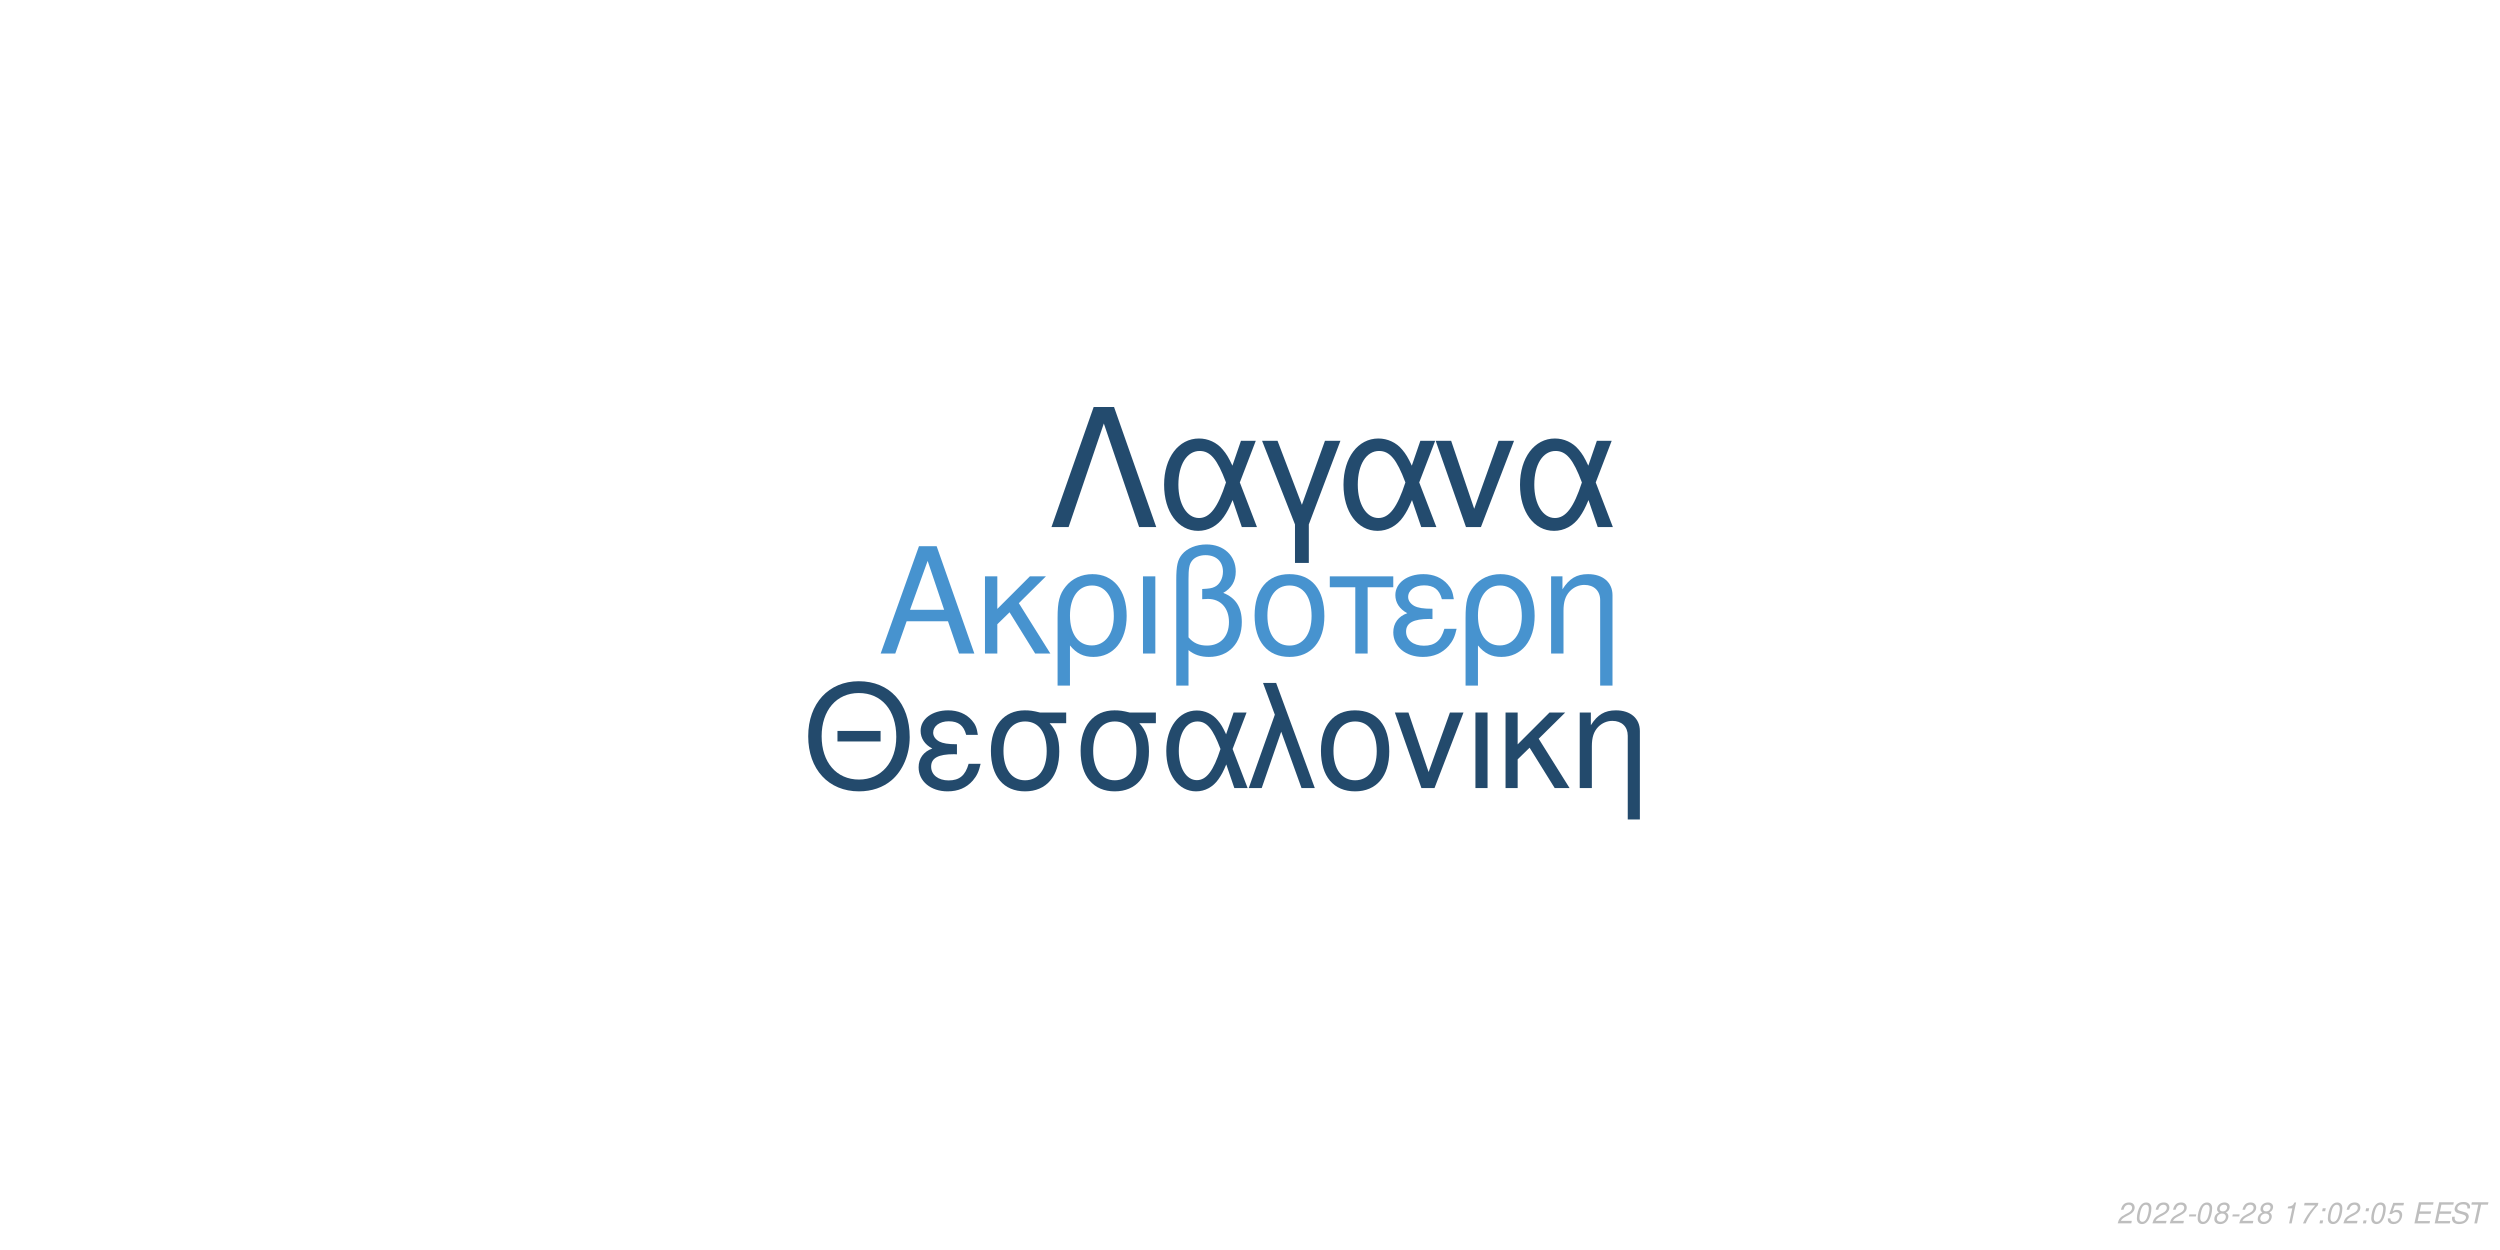
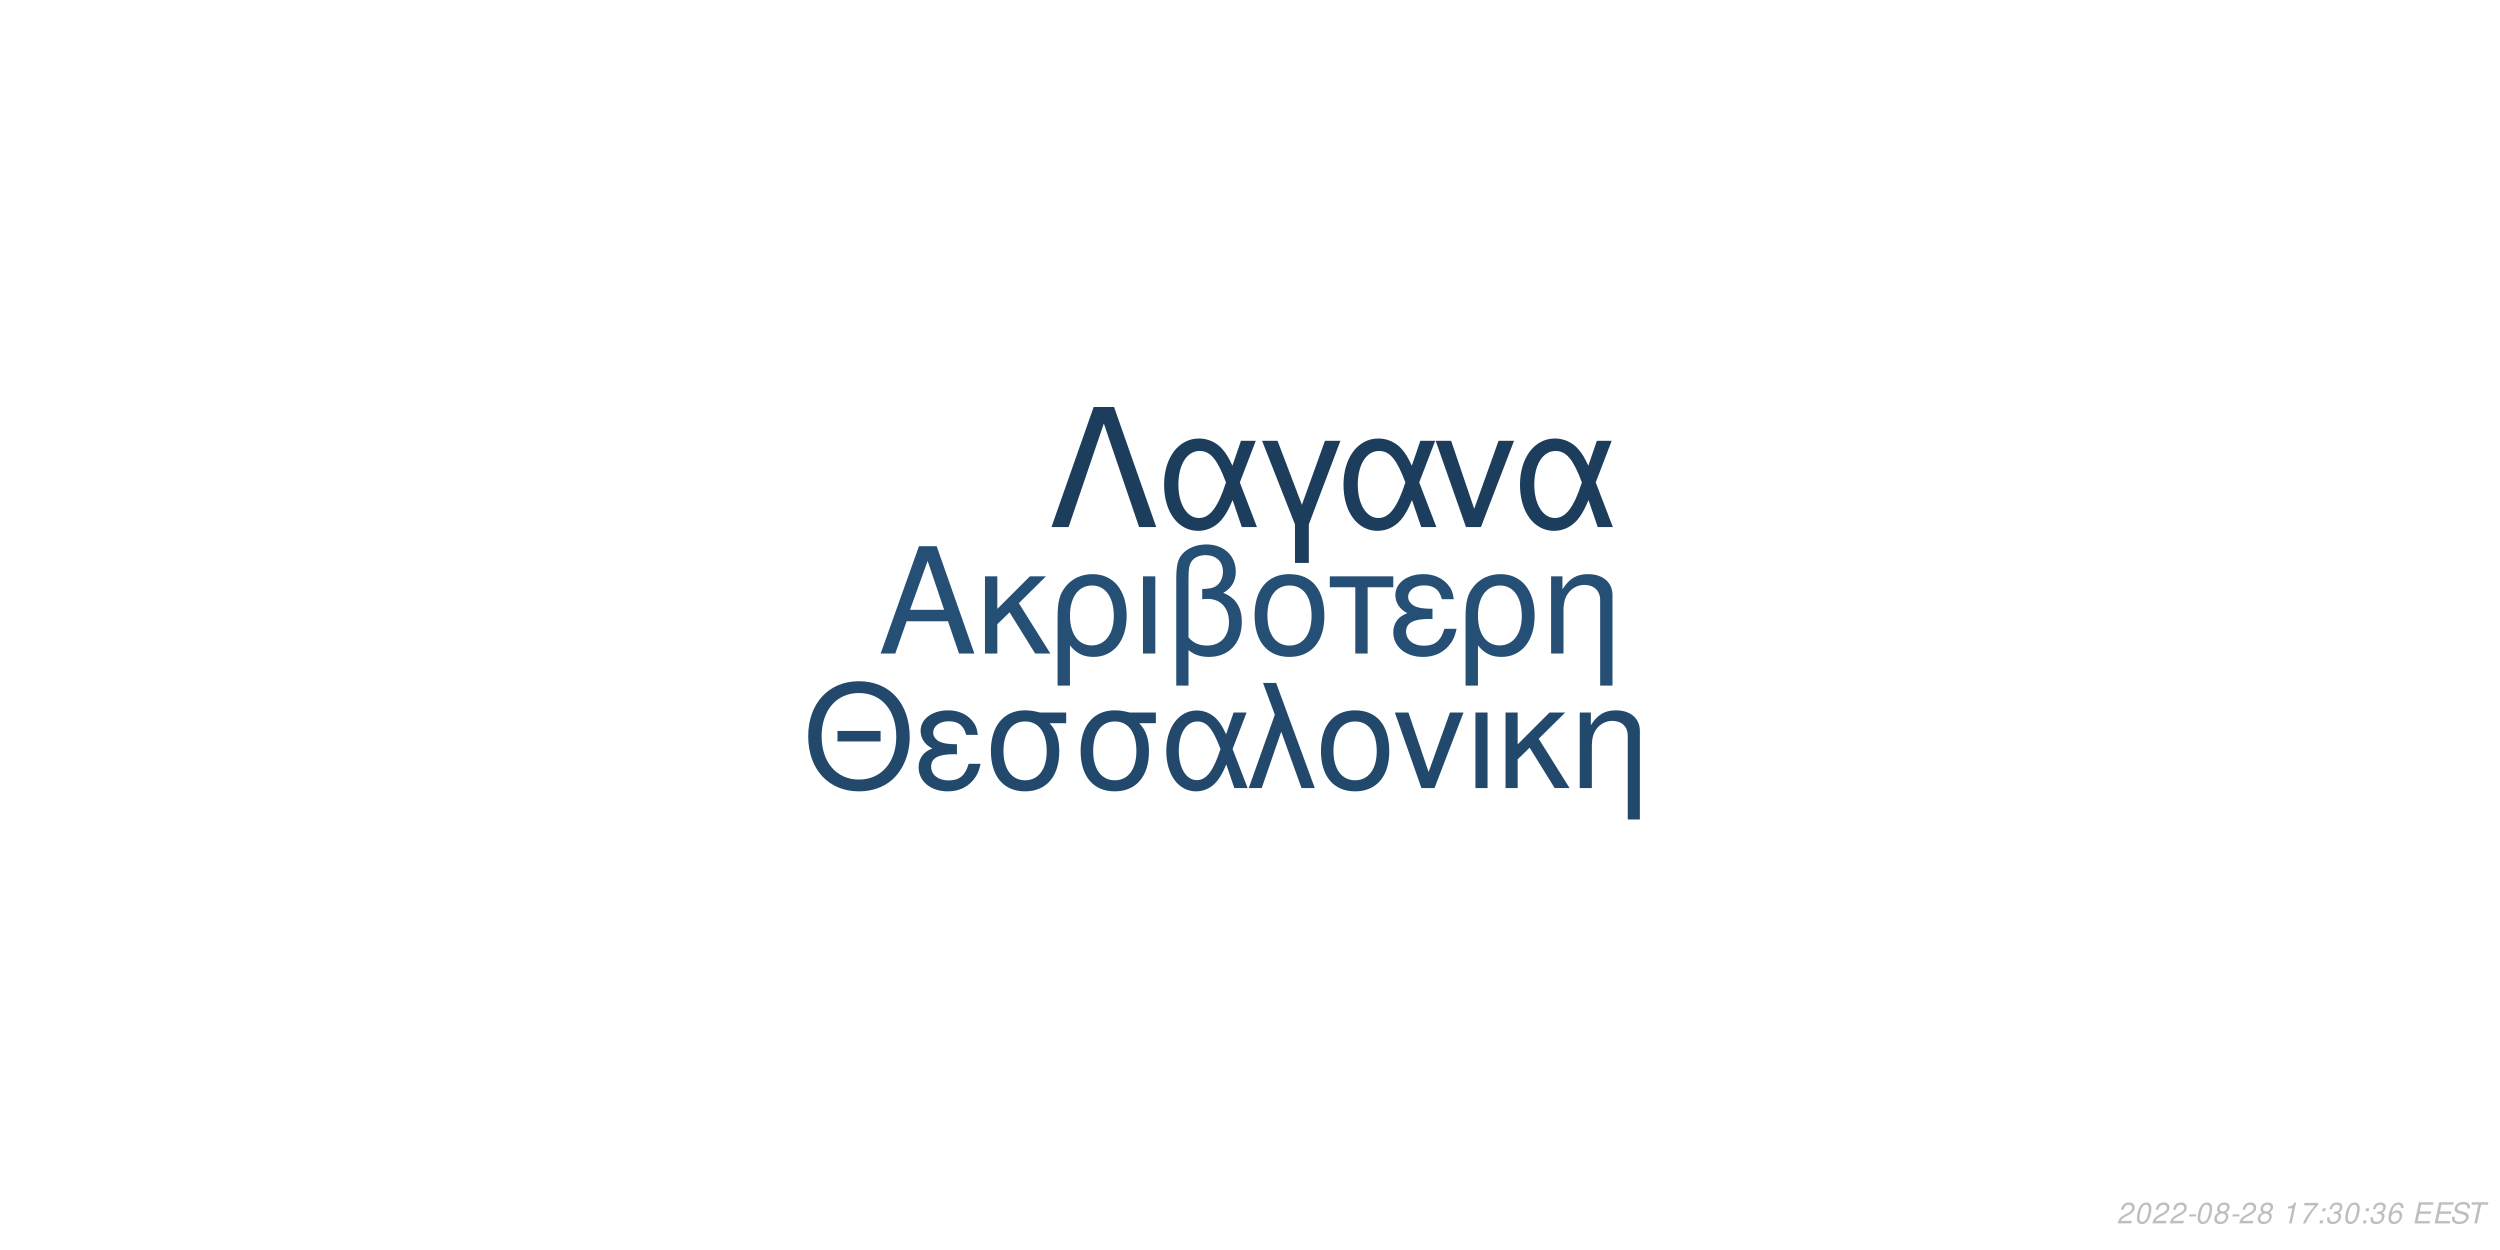
<svg xmlns="http://www.w3.org/2000/svg" xmlns:xlink="http://www.w3.org/1999/xlink" width="864pt" height="432pt" viewBox="0 0 864 432" version="1.1">
  <defs>
    <g>
      <symbol overflow="visible" id="glyph0-0">
        <path style="stroke:none;" d="" />
      </symbol>
      <symbol overflow="visible" id="glyph0-1">
        <path style="stroke:none;" d="M 24.125 -11.141 L 27.938 0 L 33.234 0 L 20.203 -37.094 L 14.094 -37.094 L 0.859 0 L 5.906 0 L 9.828 -11.141 Z M 22.797 -15.109 L 11 -15.109 L 17.094 -32.016 Z M 22.797 -15.109 " />
      </symbol>
      <symbol overflow="visible" id="glyph0-2">
        <path style="stroke:none;" d="M 7.172 -15.422 L 7.172 -26.672 L 2.906 -26.672 L 2.906 0 L 7.172 0 L 7.172 -10.125 L 11.406 -14.25 L 20.25 0 L 25.5 0 L 14.609 -17.406 L 23.969 -26.672 L 18.422 -26.672 Z M 7.172 -15.422 " />
      </symbol>
      <symbol overflow="visible" id="glyph0-3">
        <path style="stroke:none;" d="M 3 11.094 L 7.281 11.094 L 7.281 -2.797 C 9.516 -0.047 11.953 1.172 15.375 1.172 C 22.344 1.172 26.875 -4.422 26.875 -13.031 C 26.875 -21.891 22.297 -27.438 15.062 -27.438 C 11.297 -27.438 7.984 -25.906 5.797 -23.156 C 3.672 -20.516 3 -17.969 3 -12.359 Z M 14.906 -23.516 C 19.547 -23.516 22.438 -19.438 22.438 -12.922 C 22.438 -6.812 19.391 -2.797 14.812 -2.797 C 10.172 -2.797 7.281 -6.766 7.281 -13.125 C 7.281 -19.484 10.234 -23.516 14.906 -23.516 Z M 14.906 -23.516 " />
      </symbol>
      <symbol overflow="visible" id="glyph0-4">
        <path style="stroke:none;" d="M 3.516 0 L 7.781 0 L 7.781 -26.672 L 3.516 -26.672 Z M 3.516 0 " />
      </symbol>
      <symbol overflow="visible" id="glyph0-5">
        <path style="stroke:none;" d="M 4.016 11.094 L 8.25 11.094 L 8.25 -1.172 C 10.172 0.406 12.422 1.172 15.312 1.172 C 22.188 1.172 26.672 -3.609 26.672 -10.891 C 26.672 -15.984 24.578 -19.234 20.25 -20.969 C 23.109 -22.547 24.578 -25.031 24.578 -28.344 C 24.578 -33.844 20.406 -37.703 14.453 -37.703 C 10.938 -37.703 7.734 -36.391 6 -34.25 C 4.484 -32.422 4.016 -30.328 4.016 -25.391 Z M 8.25 -25.656 C 8.25 -29.359 8.5 -30.844 9.469 -32.062 C 10.375 -33.281 12.156 -34 14.094 -34 C 17.812 -34 20.156 -31.812 20.156 -28.297 C 20.156 -25.953 18.984 -23.812 17.297 -23.047 C 16.281 -22.547 15.469 -22.438 12.984 -22.297 L 12.984 -18.781 C 13.734 -18.828 14.344 -18.875 14.969 -18.875 C 19.344 -18.875 22.234 -15.719 22.234 -10.891 C 22.234 -5.906 19.281 -2.75 14.656 -2.75 C 11.953 -2.75 9.922 -3.609 8.25 -5.594 Z M 8.25 -25.656 " />
      </symbol>
      <symbol overflow="visible" id="glyph0-6">
        <path style="stroke:none;" d="M 14.094 -27.438 C 6.562 -27.438 2.094 -22.094 2.094 -13.125 C 2.094 -4.125 6.562 1.172 14.141 1.172 C 21.672 1.172 26.203 -4.172 26.203 -12.922 C 26.203 -22.188 21.828 -27.438 14.094 -27.438 Z M 14.141 -23.516 C 18.938 -23.516 21.781 -19.594 21.781 -12.984 C 21.781 -6.672 18.828 -2.75 14.141 -2.75 C 9.422 -2.75 6.516 -6.672 6.516 -13.125 C 6.516 -19.594 9.422 -23.516 14.141 -23.516 Z M 14.141 -23.516 " />
      </symbol>
      <symbol overflow="visible" id="glyph0-7">
        <path style="stroke:none;" d="M 7.891 0 L 12.156 0 L 12.156 -22.906 L 21.016 -22.906 L 21.016 -26.672 L -0.922 -26.672 L -0.922 -22.906 L 7.891 -22.906 Z M 7.891 0 " />
      </symbol>
      <symbol overflow="visible" id="glyph0-8">
        <path style="stroke:none;" d="M 14.562 -15.469 C 11.344 -15.469 9.562 -15.781 8.297 -16.438 C 6.922 -17.203 6.156 -18.328 6.156 -19.547 C 6.156 -21.891 8.453 -23.562 11.656 -23.562 C 15.062 -23.562 16.953 -22.094 17.812 -18.781 L 21.938 -18.781 C 21.578 -21.266 21.062 -22.5 19.797 -23.922 C 17.812 -26.203 14.906 -27.438 11.453 -27.438 C 5.797 -27.438 1.734 -24.375 1.734 -20.203 C 1.734 -17.609 3.156 -15.375 5.859 -13.938 C 2.797 -12.875 1.016 -10.484 1.016 -7.328 C 1.016 -2.391 5.297 1.172 11.25 1.172 C 14.969 1.172 17.906 -0.109 20.156 -2.641 C 21.578 -4.328 22.297 -5.797 22.906 -8.547 L 18.672 -8.547 C 17.5 -4.422 15.422 -2.703 11.609 -2.703 C 7.938 -2.703 5.438 -4.688 5.438 -7.578 C 5.438 -10.578 7.938 -11.953 13.484 -11.953 C 13.641 -11.953 14.094 -11.953 14.562 -11.906 Z M 14.562 -15.469 " />
      </symbol>
      <symbol overflow="visible" id="glyph0-9">
        <path style="stroke:none;" d="M 3.562 -26.672 L 3.562 0 L 7.844 0 L 7.844 -14.703 C 7.844 -17.906 8.5 -19.891 10.031 -21.531 C 11.406 -22.953 13.188 -23.719 15.062 -23.719 C 18.375 -23.719 20.516 -21.672 20.516 -18.469 L 20.516 11.094 L 24.781 11.094 L 24.781 -20.156 C 24.781 -24.578 21.469 -27.438 16.328 -27.438 C 12.359 -27.438 9.828 -25.906 7.484 -22.188 L 7.484 -26.672 Z M 3.562 -26.672 " />
      </symbol>
      <symbol overflow="visible" id="glyph1-0">
        <path style="stroke:none;" d="" />
      </symbol>
      <symbol overflow="visible" id="glyph1-1">
        <path style="stroke:none;" d="M 26.859 -19.734 L 11.953 -19.734 L 11.953 -16.094 L 26.859 -16.094 Z M 19.328 -36.922 C 8.922 -36.922 1.844 -29.25 1.844 -17.891 C 1.844 -6.484 8.875 1.141 19.391 1.141 C 23.812 1.141 27.703 -0.203 30.641 -2.688 C 34.578 -6.031 36.922 -11.656 36.922 -17.594 C 36.922 -29.297 30 -36.922 19.328 -36.922 Z M 19.328 -32.844 C 27.203 -32.844 32.281 -26.906 32.281 -17.688 C 32.281 -8.922 27.062 -2.938 19.391 -2.938 C 11.609 -2.938 6.484 -8.922 6.484 -17.891 C 6.484 -26.859 11.609 -32.844 19.328 -32.844 Z M 19.328 -32.844 " />
      </symbol>
      <symbol overflow="visible" id="glyph1-2">
        <path style="stroke:none;" d="M 14.25 -15.141 C 11.109 -15.141 9.375 -15.453 8.125 -16.094 C 6.781 -16.844 6.031 -17.938 6.031 -19.141 C 6.031 -21.422 8.266 -23.078 11.406 -23.078 C 14.75 -23.078 16.594 -21.625 17.438 -18.391 L 21.469 -18.391 C 21.125 -20.828 20.625 -22.031 19.391 -23.422 C 17.438 -25.656 14.594 -26.859 11.219 -26.859 C 5.688 -26.859 1.688 -23.875 1.688 -19.781 C 1.688 -17.234 3.094 -15.047 5.734 -13.656 C 2.734 -12.609 1 -10.266 1 -7.172 C 1 -2.344 5.188 1.141 11.016 1.141 C 14.656 1.141 17.547 -0.094 19.734 -2.594 C 21.125 -4.234 21.828 -5.688 22.422 -8.375 L 18.281 -8.375 C 17.141 -4.328 15.094 -2.641 11.359 -2.641 C 7.766 -2.641 5.328 -4.578 5.328 -7.422 C 5.328 -10.359 7.766 -11.703 13.203 -11.703 C 13.359 -11.703 13.797 -11.703 14.25 -11.656 Z M 14.25 -15.141 " />
      </symbol>
      <symbol overflow="visible" id="glyph1-3">
        <path style="stroke:none;" d="M 29 -26.109 L 19.938 -26.109 C 17.594 -26.703 16.438 -26.859 14.703 -26.859 C 7.469 -26.859 2.984 -21.469 2.984 -12.859 C 2.984 -4.031 7.375 1.141 14.797 1.141 C 22.172 1.141 26.609 -4.078 26.609 -12.656 C 26.609 -17.047 25.656 -19.828 23.266 -22.422 L 29 -22.422 Z M 14.797 -23.016 C 19.531 -23.016 22.266 -19.234 22.266 -12.75 C 22.266 -6.531 19.438 -2.688 14.797 -2.688 C 10.172 -2.688 7.328 -6.531 7.328 -12.859 C 7.328 -19.188 10.172 -23.016 14.797 -23.016 Z M 14.797 -23.016 " />
      </symbol>
      <symbol overflow="visible" id="glyph1-4">
        <path style="stroke:none;" d="M 29.344 -26.109 L 24.859 -26.109 L 22.266 -18.578 C 21.125 -21.031 20.484 -22.125 19.328 -23.469 C 17.547 -25.609 14.906 -26.812 12.156 -26.812 C 5.984 -26.812 1.594 -20.984 1.594 -12.812 C 1.594 -4.578 5.828 1.141 11.906 1.141 C 14.953 1.141 17.734 -0.344 19.625 -3.047 C 20.672 -4.531 21.281 -5.688 22.328 -8.172 L 25.109 0 L 29.703 0 L 24.516 -13.5 Z M 20.328 -13.5 C 17.891 -5.922 15.453 -2.734 12.156 -2.734 C 8.516 -2.734 5.922 -6.922 5.922 -12.812 C 5.922 -18.938 8.516 -23.016 12.359 -23.016 C 15.594 -23.016 17.688 -20.531 20.328 -13.5 Z M 20.328 -13.5 " />
      </symbol>
      <symbol overflow="visible" id="glyph1-5">
        <path style="stroke:none;" d="M 1.094 0 L 5.578 0 L 12.312 -19.484 L 19.328 0 L 23.922 0 L 10.562 -36.328 L 6.031 -36.328 L 10.109 -25.359 Z M 1.094 0 " />
      </symbol>
      <symbol overflow="visible" id="glyph1-6">
        <path style="stroke:none;" d="M 13.797 -26.859 C 6.422 -26.859 2.047 -21.625 2.047 -12.859 C 2.047 -4.031 6.422 1.141 13.859 1.141 C 21.234 1.141 25.656 -4.078 25.656 -12.656 C 25.656 -21.719 21.375 -26.859 13.797 -26.859 Z M 13.859 -23.016 C 18.531 -23.016 21.328 -19.188 21.328 -12.703 C 21.328 -6.531 18.438 -2.688 13.859 -2.688 C 9.219 -2.688 6.375 -6.531 6.375 -12.859 C 6.375 -19.188 9.219 -23.016 13.859 -23.016 Z M 13.859 -23.016 " />
      </symbol>
      <symbol overflow="visible" id="glyph1-7">
        <path style="stroke:none;" d="M 14.297 0 L 24.312 -26.109 L 19.625 -26.109 L 12.25 -5.531 L 5.281 -26.109 L 0.594 -26.109 L 9.766 0 Z M 14.297 0 " />
      </symbol>
      <symbol overflow="visible" id="glyph1-8">
        <path style="stroke:none;" d="M 3.438 0 L 7.625 0 L 7.625 -26.109 L 3.438 -26.109 Z M 3.438 0 " />
      </symbol>
      <symbol overflow="visible" id="glyph1-9">
        <path style="stroke:none;" d="M 7.031 -15.094 L 7.031 -26.109 L 2.844 -26.109 L 2.844 0 L 7.031 0 L 7.031 -9.922 L 11.156 -13.953 L 19.828 0 L 24.969 0 L 14.297 -17.047 L 23.469 -26.109 L 18.031 -26.109 Z M 7.031 -15.094 " />
      </symbol>
      <symbol overflow="visible" id="glyph1-10">
        <path style="stroke:none;" d="M 3.484 -26.109 L 3.484 0 L 7.672 0 L 7.672 -14.406 C 7.672 -17.547 8.328 -19.484 9.812 -21.078 C 11.156 -22.469 12.906 -23.219 14.75 -23.219 C 17.984 -23.219 20.078 -21.234 20.078 -18.094 L 20.078 10.859 L 24.266 10.859 L 24.266 -19.734 C 24.266 -24.062 21.031 -26.859 16 -26.859 C 12.109 -26.859 9.609 -25.359 7.328 -21.719 L 7.328 -26.109 Z M 3.484 -26.109 " />
      </symbol>
      <symbol overflow="visible" id="glyph2-0">
        <path style="stroke:none;" d="" />
      </symbol>
      <symbol overflow="visible" id="glyph2-1">
        <path style="stroke:none;" d="M 22.531 -41.484 L 15.484 -41.484 L 0.906 0 L 6.828 0 L 19 -35.797 L 31.188 0 L 37.109 0 Z M 22.531 -41.484 " />
      </symbol>
      <symbol overflow="visible" id="glyph2-2">
        <path style="stroke:none;" d="M 33.516 -29.812 L 28.391 -29.812 L 25.438 -21.219 C 24.125 -24.016 23.391 -25.266 22.078 -26.797 C 20.031 -29.25 17.016 -30.609 13.891 -30.609 C 6.828 -30.609 1.828 -23.953 1.828 -14.625 C 1.828 -5.234 6.656 1.312 13.594 1.312 C 17.078 1.312 20.266 -0.391 22.422 -3.469 C 23.609 -5.172 24.297 -6.484 25.5 -9.328 L 28.688 0 L 33.922 0 L 28 -15.422 Z M 23.219 -15.422 C 20.422 -6.766 17.641 -3.125 13.891 -3.125 C 9.734 -3.125 6.766 -7.906 6.766 -14.625 C 6.766 -21.625 9.734 -26.297 14.109 -26.297 C 17.812 -26.297 20.203 -23.453 23.219 -15.422 Z M 23.219 -15.422 " />
      </symbol>
      <symbol overflow="visible" id="glyph2-3">
        <path style="stroke:none;" d="M 12.062 12.406 L 16.844 12.406 L 16.844 -0.906 L 27.766 -29.812 L 22.422 -29.812 L 14.453 -7.688 L 6.031 -29.812 L 0.688 -29.812 L 12.062 -0.906 Z M 12.062 12.406 " />
      </symbol>
      <symbol overflow="visible" id="glyph2-4">
        <path style="stroke:none;" d="M 16.328 0 L 27.766 -29.812 L 22.422 -29.812 L 14 -6.312 L 6.031 -29.812 L 0.688 -29.812 L 11.156 0 Z M 16.328 0 " />
      </symbol>
      <symbol overflow="visible" id="glyph3-0">
        <path style="stroke:none;" d="" />
      </symbol>
      <symbol overflow="visible" id="glyph3-1">
        <path style="stroke:none;" d="M 5.234 -0.875 L 1.469 -0.875 C 1.641 -1.375 2.203 -1.891 3.109 -2.344 L 4.234 -2.938 C 5.562 -3.625 6.219 -4.469 6.219 -5.484 C 6.219 -5.938 6.062 -6.359 5.797 -6.656 C 5.469 -7.047 4.984 -7.234 4.312 -7.234 C 2.766 -7.234 1.891 -6.453 1.484 -4.734 L 2.375 -4.734 C 2.484 -5.188 2.609 -5.484 2.797 -5.75 C 3.094 -6.203 3.609 -6.453 4.188 -6.453 C 4.891 -6.453 5.344 -6.031 5.344 -5.375 C 5.344 -4.703 4.859 -4.094 4.016 -3.656 L 2.984 -3.125 C 1.234 -2.188 0.797 -1.656 0.344 -0.016 L 5.047 -0.016 Z M 5.234 -0.875 " />
      </symbol>
      <symbol overflow="visible" id="glyph3-2">
        <path style="stroke:none;" d="M 4.203 -7.234 C 3.375 -7.234 2.688 -6.812 2.125 -5.984 C 1.484 -5.047 0.984 -3.188 0.984 -1.734 C 0.984 -1.109 1.172 -0.562 1.484 -0.266 C 1.797 0.047 2.281 0.234 2.766 0.234 C 3.625 0.234 4.281 -0.156 4.859 -1.016 C 5.516 -1.953 6 -3.797 6 -5.266 C 6 -6.5 5.328 -7.234 4.203 -7.234 Z M 4.094 -6.453 C 4.734 -6.453 5.125 -5.984 5.125 -5.156 C 5.125 -4.203 4.781 -2.625 4.406 -1.812 C 3.984 -0.938 3.516 -0.547 2.875 -0.547 C 2.25 -0.547 1.875 -1.031 1.875 -1.828 C 1.875 -2.797 2.203 -4.344 2.594 -5.203 C 2.984 -6.047 3.453 -6.453 4.094 -6.453 Z M 4.094 -6.453 " />
      </symbol>
      <symbol overflow="visible" id="glyph3-3">
        <path style="stroke:none;" d="M 3.516 -3.125 L 1.125 -3.125 L 0.969 -2.406 L 3.359 -2.406 Z M 3.516 -3.125 " />
      </symbol>
      <symbol overflow="visible" id="glyph3-4">
        <path style="stroke:none;" d="M 4.766 -3.797 C 5.078 -3.969 5.234 -4.078 5.438 -4.234 C 5.812 -4.594 6.062 -5.172 6.062 -5.734 C 6.062 -6.625 5.344 -7.234 4.266 -7.234 C 2.812 -7.234 1.703 -6.219 1.703 -4.875 C 1.703 -4.406 1.875 -4.125 2.359 -3.812 C 1.297 -3.312 0.75 -2.516 0.75 -1.469 C 0.75 -0.438 1.547 0.234 2.812 0.234 C 3.656 0.234 4.359 -0.094 4.938 -0.734 C 5.359 -1.234 5.609 -1.859 5.609 -2.438 C 5.609 -3.047 5.312 -3.516 4.766 -3.797 Z M 4.109 -6.453 C 4.797 -6.453 5.188 -6.125 5.188 -5.578 C 5.188 -5.266 5.062 -4.922 4.859 -4.672 C 4.562 -4.312 4.188 -4.156 3.656 -4.156 C 2.984 -4.156 2.594 -4.453 2.594 -4.984 C 2.594 -5.859 3.203 -6.453 4.109 -6.453 Z M 3.453 -3.406 C 4.234 -3.406 4.734 -2.984 4.734 -2.312 C 4.734 -1.312 3.922 -0.547 2.875 -0.547 C 2.125 -0.547 1.625 -0.969 1.625 -1.625 C 1.625 -2.609 2.438 -3.406 3.453 -3.406 Z M 3.453 -3.406 " />
      </symbol>
      <symbol overflow="visible" id="glyph3-5">
        <path style="stroke:none;" d="" />
      </symbol>
      <symbol overflow="visible" id="glyph3-6">
        <path style="stroke:none;" d="M 3.703 -5.188 L 2.594 0 L 3.469 0 L 5.016 -7.234 L 4.438 -7.234 C 3.906 -6.156 3.688 -6.016 2.234 -5.812 L 2.109 -5.188 Z M 3.703 -5.188 " />
      </symbol>
      <symbol overflow="visible" id="glyph3-7">
        <path style="stroke:none;" d="M 6.703 -7.094 L 1.953 -7.094 L 1.766 -6.219 L 5.594 -6.219 C 3.344 -3.688 2.266 -2.109 1.375 0 L 2.344 0 C 3.031 -1.906 4.828 -4.594 6.547 -6.281 Z M 6.703 -7.094 " />
      </symbol>
      <symbol overflow="visible" id="glyph3-8">
        <path style="stroke:none;" d="M 2.359 -1.031 L 1.312 -1.031 L 1.094 0 L 2.141 0 Z M 3.266 -5.234 L 2.219 -5.234 L 2 -4.203 L 3.047 -4.203 Z M 3.266 -5.234 " />
      </symbol>
      <symbol overflow="visible" id="glyph3-9">
-         <path style="stroke:none;" d="M 6.297 -7.094 L 2.594 -7.094 L 1.234 -3.234 L 2.047 -3.234 C 2.656 -3.766 2.938 -3.906 3.531 -3.906 C 4.328 -3.906 4.797 -3.453 4.797 -2.688 C 4.797 -1.438 3.969 -0.547 2.828 -0.547 C 2.031 -0.547 1.609 -0.938 1.578 -1.734 L 0.703 -1.734 L 0.703 -1.516 C 0.703 -0.938 0.844 -0.547 1.188 -0.266 C 1.562 0.062 2.078 0.234 2.703 0.234 C 3.656 0.234 4.391 -0.156 4.984 -0.922 C 5.422 -1.5 5.672 -2.234 5.672 -2.953 C 5.672 -4 4.938 -4.672 3.812 -4.672 C 3.328 -4.672 2.906 -4.547 2.406 -4.234 L 3.109 -6.219 L 6.109 -6.219 Z M 6.297 -7.094 " />
+         <path style="stroke:none;" d="M 2.922 -3.312 C 3.125 -3.344 3.234 -3.344 3.375 -3.344 C 4.203 -3.344 4.688 -3 4.688 -2.406 C 4.688 -1.312 3.906 -0.547 2.781 -0.547 C 2.047 -0.547 1.594 -0.938 1.594 -1.562 C 1.594 -1.719 1.609 -1.844 1.656 -2.094 L 0.766 -2.094 C 0.734 -1.797 0.719 -1.641 0.719 -1.469 C 0.719 -0.375 1.406 0.234 2.641 0.234 C 3.547 0.234 4.297 -0.078 4.812 -0.656 C 5.266 -1.156 5.562 -1.875 5.562 -2.547 C 5.562 -3.125 5.344 -3.453 4.797 -3.734 C 5.641 -4.234 6.016 -4.844 6.016 -5.734 C 6.016 -6.656 5.312 -7.234 4.203 -7.234 C 3.375 -7.234 2.672 -6.938 2.188 -6.375 C 1.891 -6.031 1.703 -5.641 1.516 -4.906 L 2.391 -4.906 C 2.5 -5.359 2.594 -5.594 2.734 -5.812 C 3.047 -6.234 3.516 -6.453 4.078 -6.453 C 4.734 -6.453 5.141 -6.125 5.141 -5.578 C 5.141 -5.188 5.016 -4.797 4.797 -4.547 C 4.516 -4.234 4 -4.062 3.266 -4.062 L 3.078 -4.062 Z M 2.922 -3.312 " />
      </symbol>
      <symbol overflow="visible" id="glyph3-10">
+         <path style="stroke:none;" d="M 6.125 -5.344 L 6.141 -5.625 C 6.141 -6.609 5.453 -7.234 4.391 -7.234 C 3.438 -7.234 2.641 -6.719 2.016 -5.703 C 1.422 -4.781 0.938 -2.953 0.938 -1.688 C 0.938 -0.516 1.688 0.234 2.859 0.234 C 3.703 0.234 4.438 -0.156 5 -0.875 C 5.406 -1.422 5.672 -2.156 5.672 -2.766 C 5.672 -3.812 4.969 -4.5 3.906 -4.5 C 3.234 -4.5 2.672 -4.234 2.094 -3.625 C 2.406 -5.375 3.234 -6.453 4.25 -6.453 C 4.703 -6.453 5.062 -6.234 5.172 -5.844 C 5.203 -5.719 5.234 -5.578 5.25 -5.344 Z M 3.656 -3.734 C 4.344 -3.734 4.797 -3.281 4.797 -2.625 C 4.797 -1.469 3.984 -0.547 2.984 -0.547 C 2.297 -0.547 1.812 -1.047 1.812 -1.766 C 1.812 -2.859 2.625 -3.734 3.656 -3.734 Z M 3.656 -3.734 " />
+       </symbol>
+       <symbol overflow="visible" id="glyph3-11">
        <path style="stroke:none;" d="M 2.547 -3.312 L 6.5 -3.312 L 6.688 -4.141 L 2.719 -4.141 L 3.219 -6.469 L 7.344 -6.469 L 7.516 -7.297 L 2.453 -7.297 L 0.906 0 L 6.125 0 L 6.297 -0.812 L 2.016 -0.812 Z M 2.547 -3.312 " />
      </symbol>
-       <symbol overflow="visible" id="glyph3-11">
+       <symbol overflow="visible" id="glyph3-12">
        <path style="stroke:none;" d="M 7.062 -5.156 C 7.125 -5.438 7.141 -5.562 7.141 -5.703 C 7.141 -6.156 6.938 -6.594 6.594 -6.891 C 6.188 -7.25 5.656 -7.406 4.875 -7.406 C 3.844 -7.406 3.047 -7.125 2.5 -6.562 C 2.094 -6.141 1.781 -5.438 1.781 -4.922 C 1.781 -4.297 2.219 -3.766 2.891 -3.562 L 4.594 -3.094 C 5.406 -2.859 5.734 -2.578 5.734 -2.094 C 5.734 -1.781 5.547 -1.406 5.266 -1.141 C 4.844 -0.766 4.266 -0.578 3.453 -0.578 C 2.328 -0.578 1.812 -0.984 1.812 -1.906 C 1.812 -2.047 1.812 -2.125 1.844 -2.312 L 0.984 -2.312 C 0.906 -2.062 0.891 -1.906 0.891 -1.688 C 0.891 -0.484 1.797 0.234 3.297 0.234 C 4.359 0.234 5.234 -0.062 5.812 -0.609 C 6.344 -1.078 6.688 -1.797 6.688 -2.375 C 6.688 -2.641 6.609 -2.906 6.453 -3.156 C 6.234 -3.5 5.938 -3.703 5.469 -3.828 L 3.75 -4.312 C 2.984 -4.547 2.734 -4.734 2.734 -5.188 C 2.734 -5.547 2.875 -5.844 3.188 -6.109 C 3.547 -6.438 4.031 -6.594 4.703 -6.594 C 5.266 -6.594 5.688 -6.484 5.906 -6.297 C 6.094 -6.125 6.219 -5.797 6.219 -5.516 C 6.219 -5.422 6.203 -5.344 6.188 -5.156 Z M 7.062 -5.156 " />
      </symbol>
-       <symbol overflow="visible" id="glyph3-12">
+       <symbol overflow="visible" id="glyph3-13">
        <path style="stroke:none;" d="M 4.938 -6.469 L 7.312 -6.469 L 7.484 -7.297 L 1.75 -7.297 L 1.578 -6.469 L 3.984 -6.469 L 2.609 0 L 3.547 0 Z M 4.938 -6.469 " />
      </symbol>
    </g>
  </defs>
  <g id="surface1">
    <rect x="0" y="0" width="864" height="432" style="fill:rgb(100%,100%,100%);fill-opacity:1;stroke:none;" />
-     <g style="fill:rgb(27.843%,57.647%,81.176%);fill-opacity:1;">
+     <g style="fill:rgb(14.51%,30.98%,45.49%);fill-opacity:1;">
      <use xlink:href="#glyph0-1" x="303.5" y="225.861" />
      <use xlink:href="#glyph0-2" x="337.5" y="225.861" />
      <use xlink:href="#glyph0-3" x="362.5" y="225.861" />
      <use xlink:href="#glyph0-4" x="391.5" y="225.861" />
      <use xlink:href="#glyph0-5" x="402.5" y="225.861" />
      <use xlink:href="#glyph0-6" x="431.5" y="225.861" />
      <use xlink:href="#glyph0-7" x="460.5" y="225.861" />
      <use xlink:href="#glyph0-8" x="480.5" y="225.861" />
      <use xlink:href="#glyph0-3" x="503.5" y="225.861" />
      <use xlink:href="#glyph0-9" x="532.5" y="225.861" />
    </g>
-     <g style="fill:rgb(13.725%,29.02%,42.353%);fill-opacity:1;">
+     <g style="fill:rgb(13.333%,28.627%,42.353%);fill-opacity:1;">
      <use xlink:href="#glyph1-1" x="277.473" y="272.354" />
      <use xlink:href="#glyph1-2" x="316.473" y="272.354" />
      <use xlink:href="#glyph1-3" x="339.473" y="272.354" />
      <use xlink:href="#glyph1-3" x="370.473" y="272.354" />
      <use xlink:href="#glyph1-4" x="401.473" y="272.354" />
      <use xlink:href="#glyph1-5" x="430.473" y="272.354" />
      <use xlink:href="#glyph1-6" x="454.473" y="272.354" />
      <use xlink:href="#glyph1-7" x="481.473" y="272.354" />
      <use xlink:href="#glyph1-8" x="506.473" y="272.354" />
      <use xlink:href="#glyph1-9" x="517.473" y="272.354" />
      <use xlink:href="#glyph1-10" x="542.473" y="272.354" />
    </g>
-     <g style="fill:rgb(13.725%,29.412%,43.137%);fill-opacity:1;">
+     <g style="fill:rgb(10.98%,23.922%,36.078%);fill-opacity:1;">
      <use xlink:href="#glyph2-1" x="362.484" y="182.152" />
      <use xlink:href="#glyph2-2" x="400.484" y="182.152" />
      <use xlink:href="#glyph2-3" x="435.484" y="182.152" />
      <use xlink:href="#glyph2-2" x="462.484" y="182.152" />
      <use xlink:href="#glyph2-4" x="495.484" y="182.152" />
      <use xlink:href="#glyph2-2" x="523.484" y="182.152" />
    </g>
    <g style="fill:rgb(74.51%,74.51%,74.51%);fill-opacity:1;">
      <use xlink:href="#glyph3-1" x="731.52" y="422.81" />
      <use xlink:href="#glyph3-2" x="737.52" y="422.81" />
      <use xlink:href="#glyph3-1" x="743.52" y="422.81" />
      <use xlink:href="#glyph3-1" x="749.52" y="422.81" />
      <use xlink:href="#glyph3-3" x="755.52" y="422.81" />
      <use xlink:href="#glyph3-2" x="758.52" y="422.81" />
      <use xlink:href="#glyph3-4" x="764.52" y="422.81" />
      <use xlink:href="#glyph3-3" x="770.52" y="422.81" />
      <use xlink:href="#glyph3-1" x="773.52" y="422.81" />
      <use xlink:href="#glyph3-4" x="779.52" y="422.81" />
      <use xlink:href="#glyph3-5" x="785.52" y="422.81" />
      <use xlink:href="#glyph3-6" x="788.52" y="422.81" />
      <use xlink:href="#glyph3-7" x="794.52" y="422.81" />
      <use xlink:href="#glyph3-8" x="800.52" y="422.81" />
-       <use xlink:href="#glyph3-2" x="803.52" y="422.81" />
-       <use xlink:href="#glyph3-1" x="809.52" y="422.81" />
+       <use xlink:href="#glyph3-9" x="803.52" y="422.81" />
+       <use xlink:href="#glyph3-2" x="809.52" y="422.81" />
      <use xlink:href="#glyph3-8" x="815.52" y="422.81" />
-       <use xlink:href="#glyph3-2" x="818.52" y="422.81" />
-       <use xlink:href="#glyph3-9" x="824.52" y="422.81" />
+       <use xlink:href="#glyph3-9" x="818.52" y="422.81" />
+       <use xlink:href="#glyph3-10" x="824.52" y="422.81" />
      <use xlink:href="#glyph3-5" x="830.52" y="422.81" />
-       <use xlink:href="#glyph3-10" x="833.52" y="422.81" />
-       <use xlink:href="#glyph3-10" x="840.52" y="422.81" />
-       <use xlink:href="#glyph3-11" x="846.52" y="422.81" />
-       <use xlink:href="#glyph3-12" x="852.52" y="422.81" />
+       <use xlink:href="#glyph3-11" x="833.52" y="422.81" />
+       <use xlink:href="#glyph3-11" x="840.52" y="422.81" />
+       <use xlink:href="#glyph3-12" x="846.52" y="422.81" />
+       <use xlink:href="#glyph3-13" x="852.52" y="422.81" />
    </g>
  </g>
</svg>
